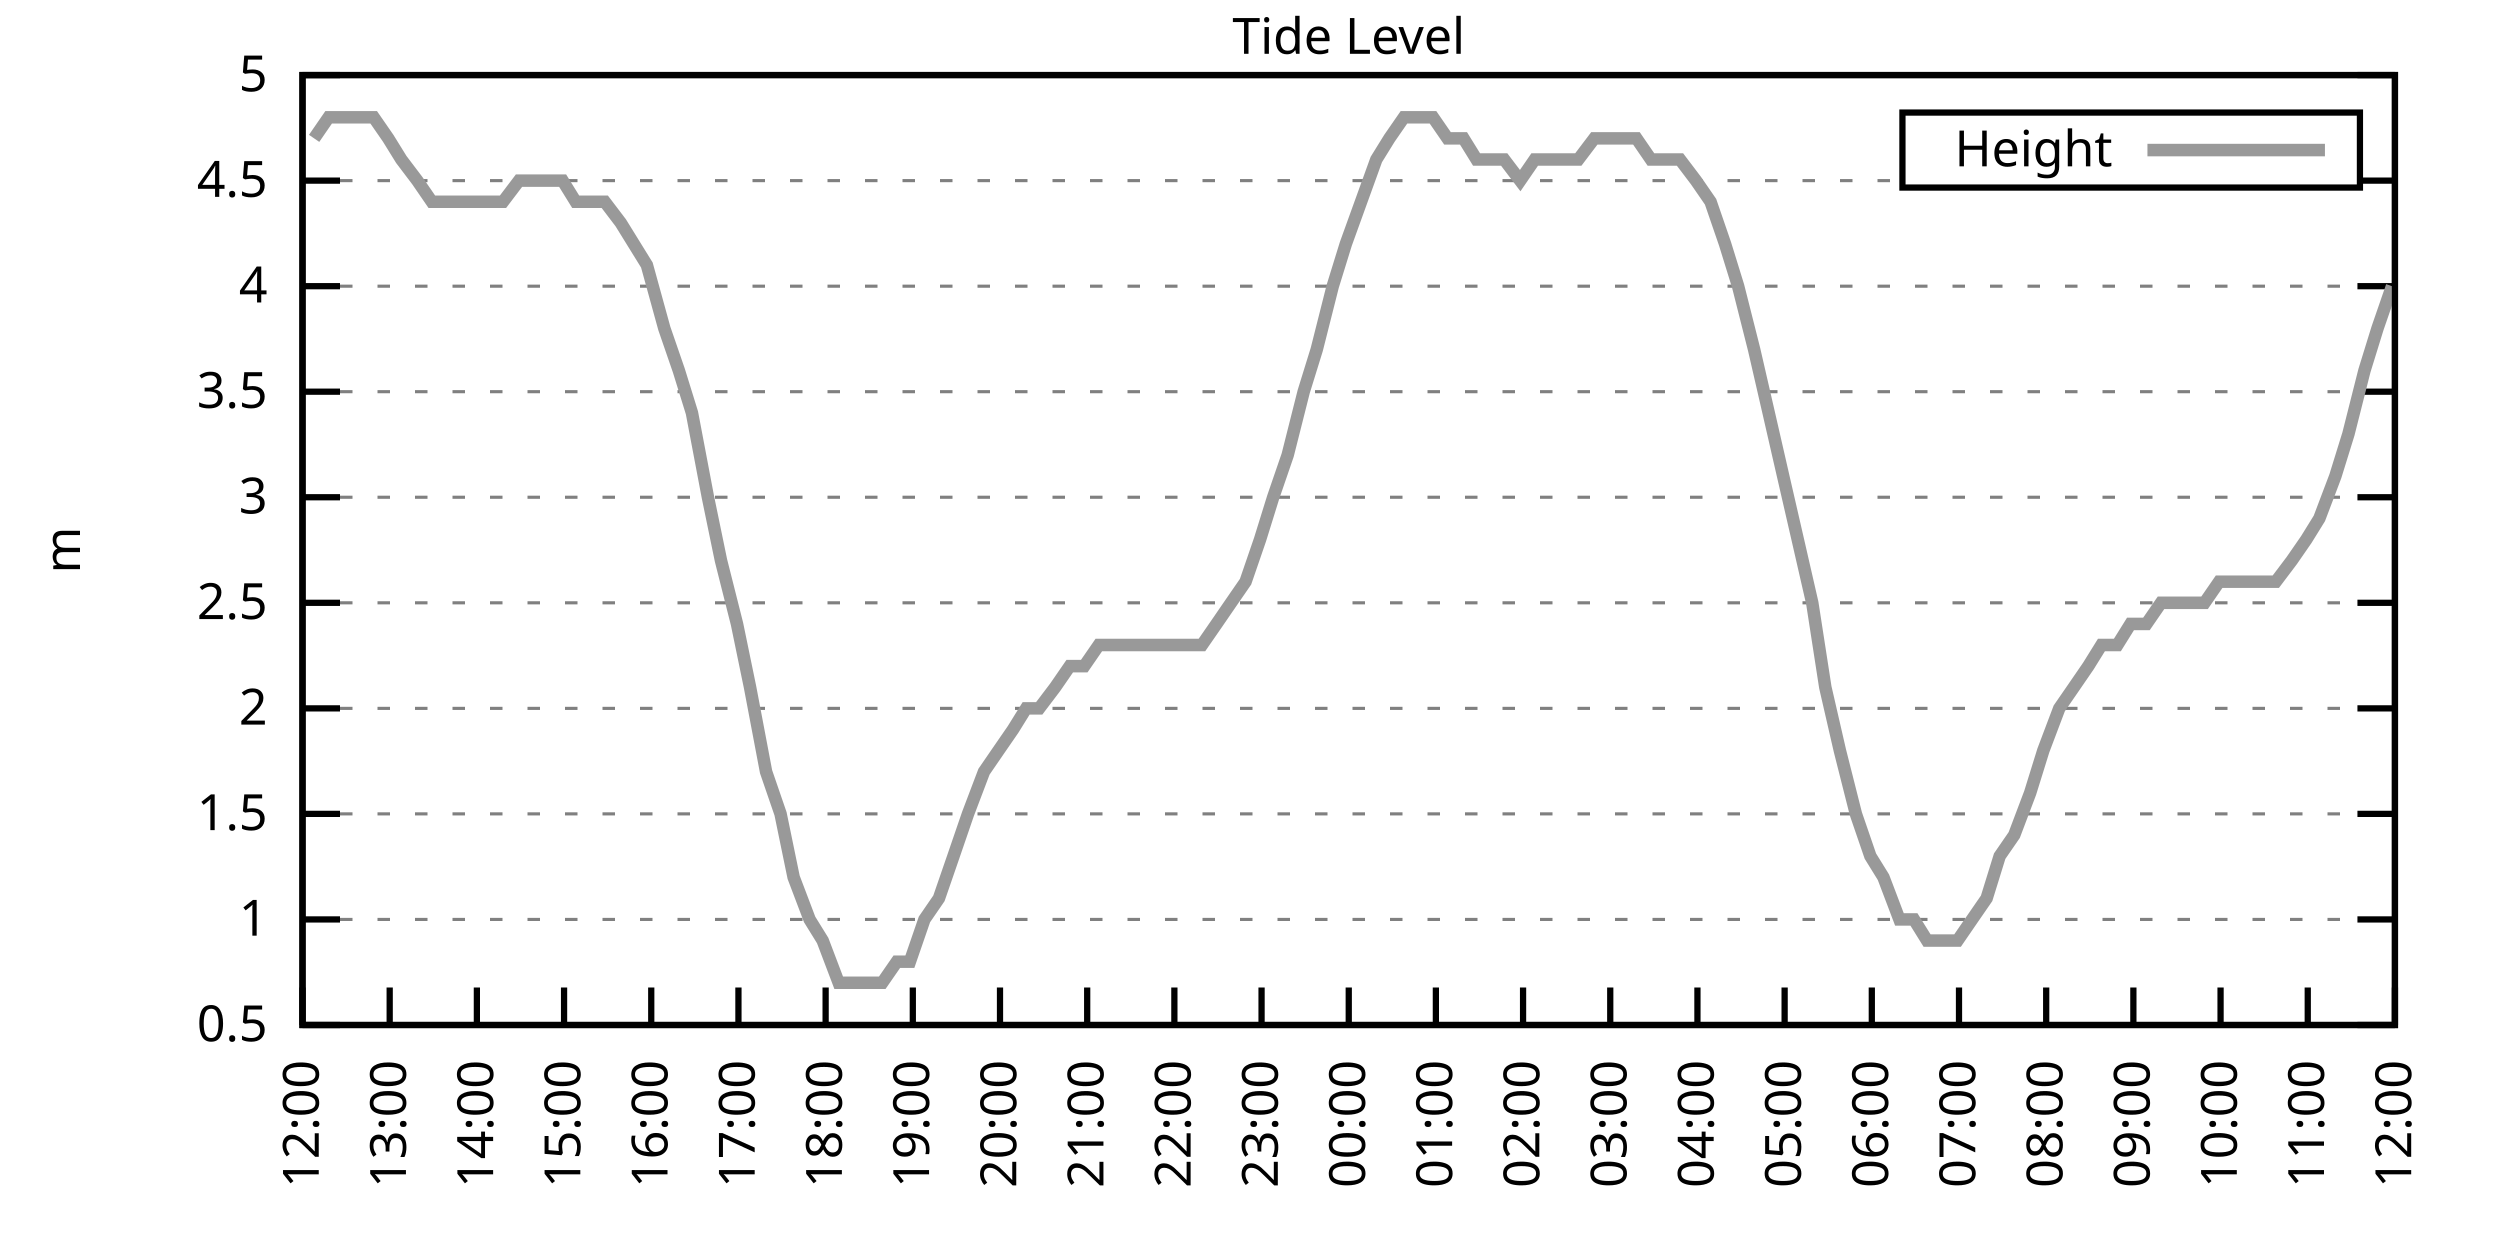
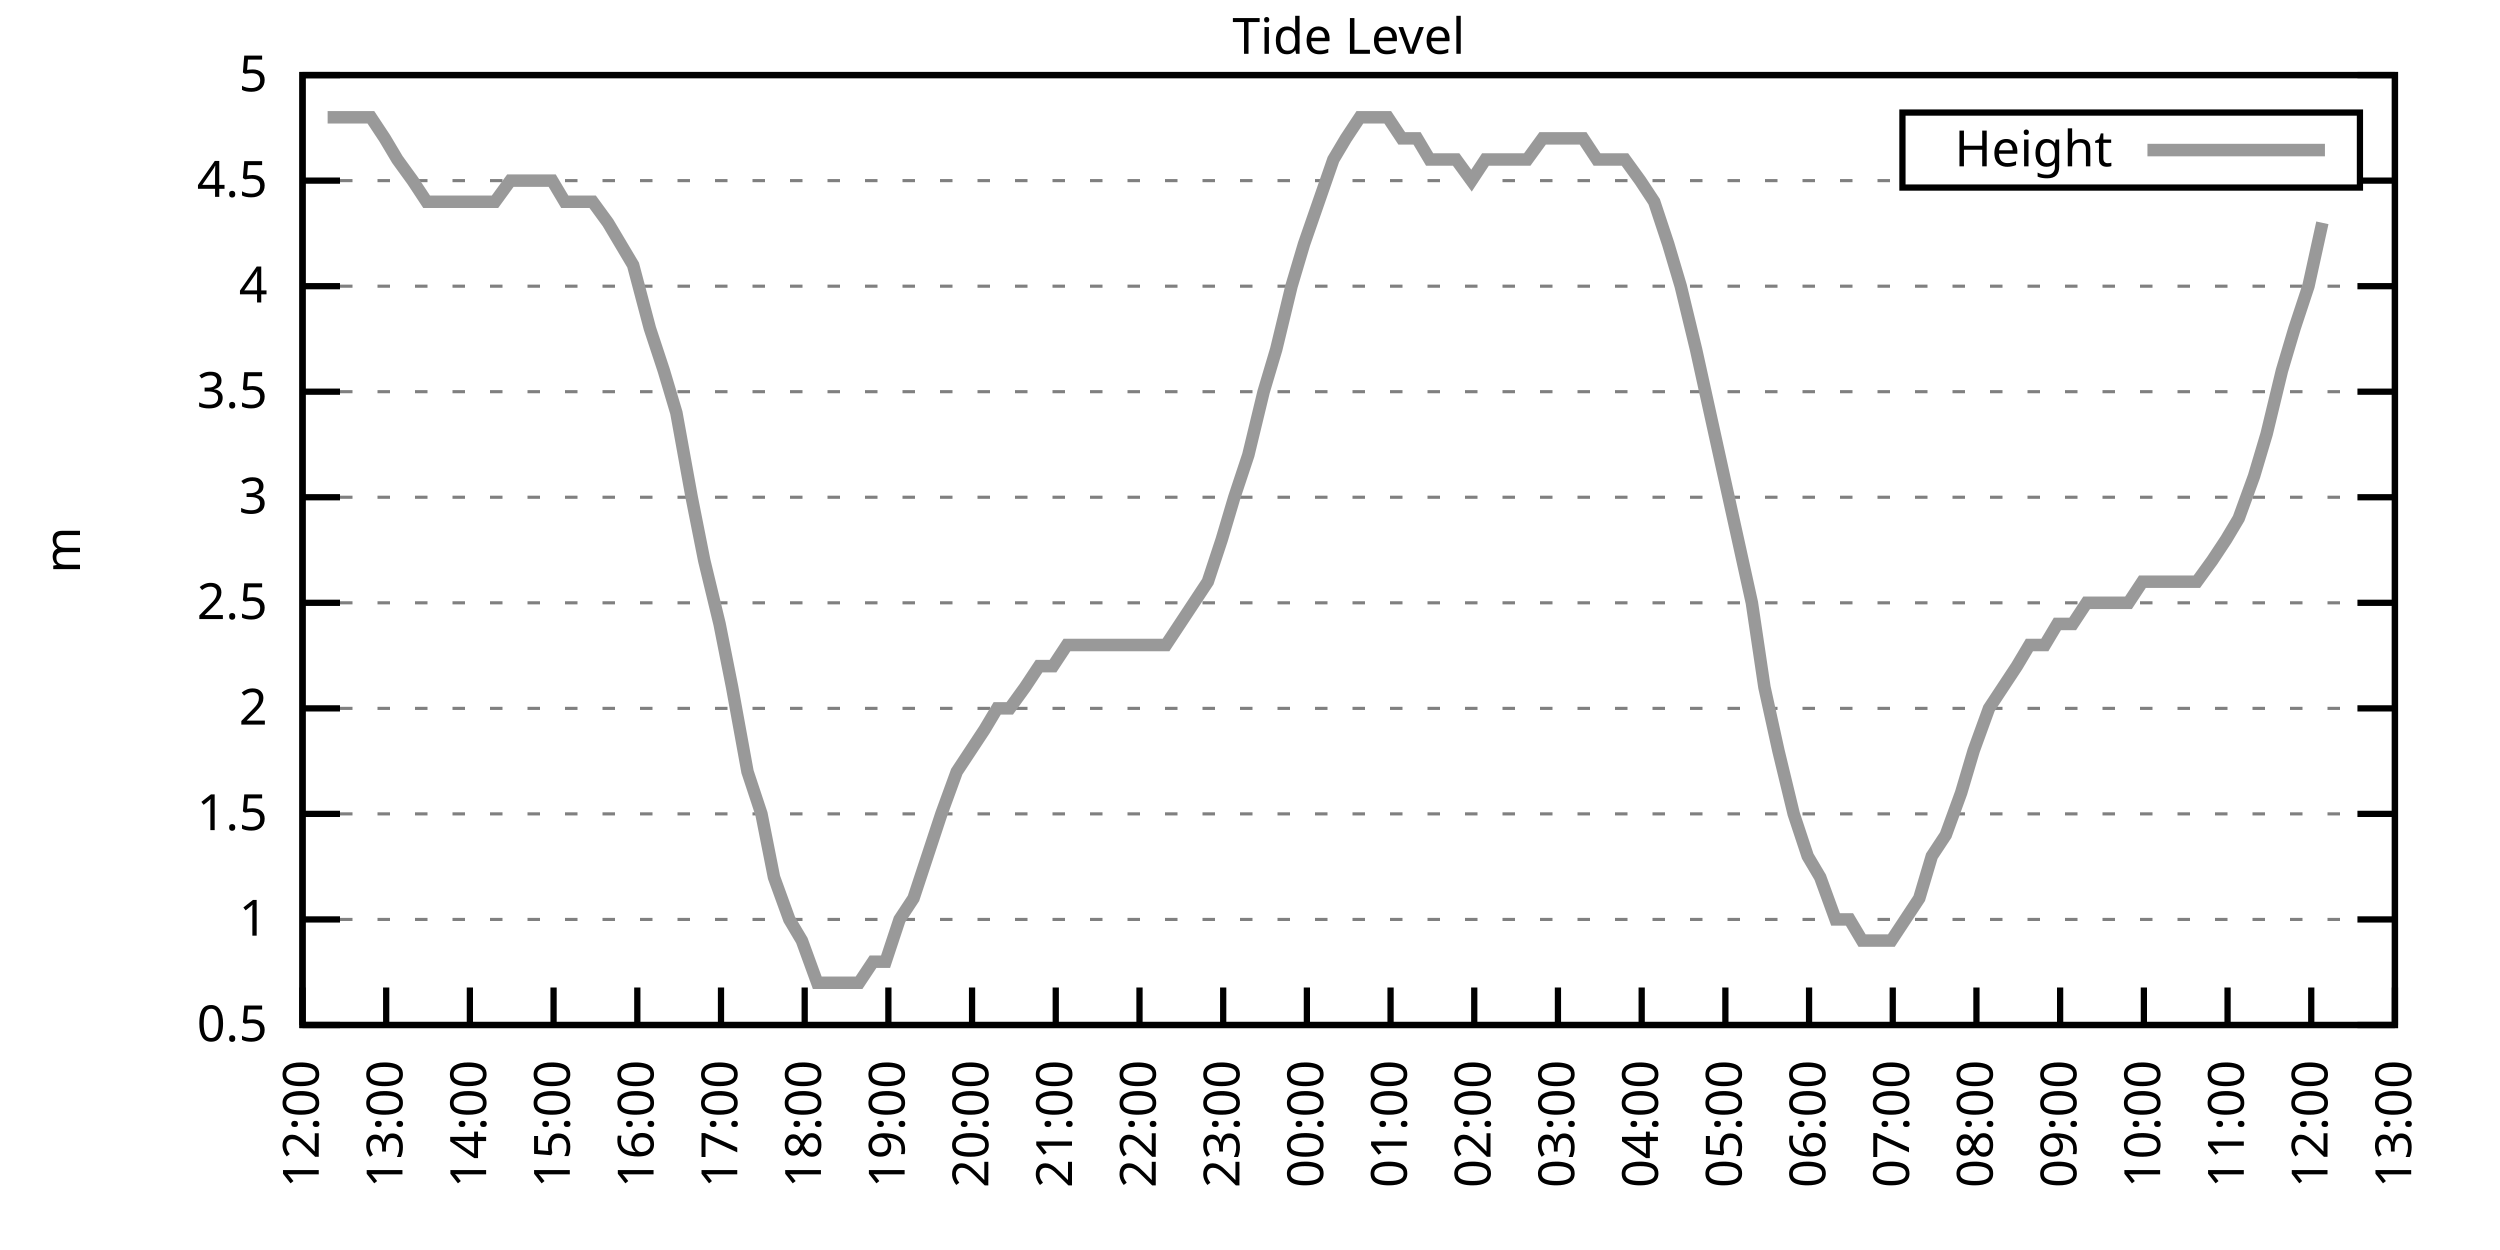
<svg xmlns="http://www.w3.org/2000/svg" xmlns:xlink="http://www.w3.org/1999/xlink" width="400" height="200" viewBox="0 0 400 200">
  <g id="gnuplot_canvas">
    <rect x="0" y="0" width="400" height="200" fill="none" />
    <defs>
      <circle id="gpDot" r="0.5" stroke-width="0.5" stroke="currentColor" />
      <path id="gpPt0" stroke-width="0.333" stroke="currentColor" d="M-1,0 h2 M0,-1 v2" />
      <path id="gpPt1" stroke-width="0.333" stroke="currentColor" d="M-1,-1 L1,1 M1,-1 L-1,1" />
      <path id="gpPt2" stroke-width="0.333" stroke="currentColor" d="M-1,0 L1,0 M0,-1 L0,1 M-1,-1 L1,1 M-1,1 L1,-1" />
      <rect id="gpPt3" stroke-width="0.333" stroke="currentColor" x="-1" y="-1" width="2" height="2" />
      <rect id="gpPt4" stroke-width="0.333" stroke="currentColor" fill="currentColor" x="-1" y="-1" width="2" height="2" />
      <circle id="gpPt5" stroke-width="0.333" stroke="currentColor" cx="0" cy="0" r="1" />
      <use xlink:href="#gpPt5" id="gpPt6" fill="currentColor" stroke="none" />
      <path id="gpPt7" stroke-width="0.333" stroke="currentColor" d="M0,-1.33 L-1.33,0.67 L1.33,0.67 z" />
      <use xlink:href="#gpPt7" id="gpPt8" fill="currentColor" stroke="none" />
      <use xlink:href="#gpPt7" id="gpPt9" stroke="currentColor" transform="rotate(180)" />
      <use xlink:href="#gpPt9" id="gpPt10" fill="currentColor" stroke="none" />
      <use xlink:href="#gpPt3" id="gpPt11" stroke="currentColor" transform="rotate(45)" />
      <use xlink:href="#gpPt11" id="gpPt12" fill="currentColor" stroke="none" />
      <path id="gpPt13" stroke-width="0.333" stroke="currentColor" d="M0,1.330 L1.265,0.411 L0.782,-1.067 L-0.782,-1.076 L-1.265,0.411 z" />
      <use xlink:href="#gpPt13" id="gpPt14" fill="currentColor" stroke="none" />
      <filter id="textbox" filterUnits="objectBoundingBox" x="0" y="0" height="1" width="1">
        <feFlood flood-color="white" flood-opacity="1" result="bgnd" />
        <feComposite in="SourceGraphic" in2="bgnd" operator="atop" />
      </filter>
      <filter id="greybox" filterUnits="objectBoundingBox" x="0" y="0" height="1" width="1">
        <feFlood flood-color="lightgrey" flood-opacity="1" result="grey" />
        <feComposite in="SourceGraphic" in2="grey" operator="atop" />
      </filter>
    </defs>
    <g fill="none" color="white" stroke="currentColor" stroke-width="1.00" stroke-linecap="butt" stroke-linejoin="miter">
</g>
    <g fill="none" color="black" stroke="currentColor" stroke-width="1.00" stroke-linecap="butt" stroke-linejoin="miter">
      <g stroke="none" shape-rendering="crispEdges">
        <polygon fill="rgb(255, 255, 255)" points="48.40,164.00 383.18,164.00 383.18,12.02 48.40,12.02 " />
      </g>
    </g>
    <g fill="none" color="black" stroke="currentColor" stroke-width="1.00" stroke-linecap="butt" stroke-linejoin="miter">
</g>
    <g fill="none" color="black" stroke="black" stroke-width="0.50" stroke-linecap="butt" stroke-linejoin="miter">
</g>
    <g fill="none" color="gray" stroke="currentColor" stroke-width="0.50" stroke-linecap="butt" stroke-linejoin="miter">
      <path stroke="gray" stroke-dasharray="2,4" class="gridline" d="M48.40,164.00 L383.19,164.00  " />
    </g>
    <g fill="none" color="gray" stroke="gray" stroke-width="1.00" stroke-linecap="butt" stroke-linejoin="miter">
</g>
    <g fill="none" color="black" stroke="currentColor" stroke-width="1.00" stroke-linecap="butt" stroke-linejoin="miter">
      <path stroke="black" d="M48.40,164.00 L54.40,164.00 M383.19,164.00 L377.19,164.00  " />
      <g transform="translate(42.80,166.60)" stroke="none" fill="black" font-family="Sans" font-size="8.00" text-anchor="end">
        <text>
          <tspan font-family="Sans"> 0.5</tspan>
        </text>
      </g>
    </g>
    <g fill="none" color="black" stroke="currentColor" stroke-width="1.00" stroke-linecap="butt" stroke-linejoin="miter">
</g>
    <g fill="none" color="black" stroke="black" stroke-width="0.50" stroke-linecap="butt" stroke-linejoin="miter">
</g>
    <g fill="none" color="gray" stroke="currentColor" stroke-width="0.50" stroke-linecap="butt" stroke-linejoin="miter">
      <path stroke="gray" stroke-dasharray="2,4" class="gridline" d="M48.40,147.11 L383.19,147.11  " />
    </g>
    <g fill="none" color="gray" stroke="gray" stroke-width="1.00" stroke-linecap="butt" stroke-linejoin="miter">
</g>
    <g fill="none" color="black" stroke="currentColor" stroke-width="1.00" stroke-linecap="butt" stroke-linejoin="miter">
      <path stroke="black" d="M48.40,147.11 L54.40,147.11 M383.19,147.11 L377.19,147.11  " />
      <g transform="translate(42.80,149.71)" stroke="none" fill="black" font-family="Sans" font-size="8.00" text-anchor="end">
        <text>
          <tspan font-family="Sans"> 1</tspan>
        </text>
      </g>
    </g>
    <g fill="none" color="black" stroke="currentColor" stroke-width="1.00" stroke-linecap="butt" stroke-linejoin="miter">
</g>
    <g fill="none" color="black" stroke="black" stroke-width="0.50" stroke-linecap="butt" stroke-linejoin="miter">
</g>
    <g fill="none" color="gray" stroke="currentColor" stroke-width="0.50" stroke-linecap="butt" stroke-linejoin="miter">
      <path stroke="gray" stroke-dasharray="2,4" class="gridline" d="M48.40,130.22 L383.19,130.22  " />
    </g>
    <g fill="none" color="gray" stroke="gray" stroke-width="1.00" stroke-linecap="butt" stroke-linejoin="miter">
</g>
    <g fill="none" color="black" stroke="currentColor" stroke-width="1.00" stroke-linecap="butt" stroke-linejoin="miter">
      <path stroke="black" d="M48.40,130.22 L54.40,130.22 M383.19,130.22 L377.19,130.22  " />
      <g transform="translate(42.80,132.82)" stroke="none" fill="black" font-family="Sans" font-size="8.00" text-anchor="end">
        <text>
          <tspan font-family="Sans"> 1.5</tspan>
        </text>
      </g>
    </g>
    <g fill="none" color="black" stroke="currentColor" stroke-width="1.00" stroke-linecap="butt" stroke-linejoin="miter">
</g>
    <g fill="none" color="black" stroke="black" stroke-width="0.50" stroke-linecap="butt" stroke-linejoin="miter">
</g>
    <g fill="none" color="gray" stroke="currentColor" stroke-width="0.50" stroke-linecap="butt" stroke-linejoin="miter">
      <path stroke="gray" stroke-dasharray="2,4" class="gridline" d="M48.40,113.34 L383.19,113.34  " />
    </g>
    <g fill="none" color="gray" stroke="gray" stroke-width="1.00" stroke-linecap="butt" stroke-linejoin="miter">
</g>
    <g fill="none" color="black" stroke="currentColor" stroke-width="1.00" stroke-linecap="butt" stroke-linejoin="miter">
      <path stroke="black" d="M48.40,113.34 L54.40,113.34 M383.19,113.34 L377.19,113.34  " />
      <g transform="translate(42.80,115.94)" stroke="none" fill="black" font-family="Sans" font-size="8.00" text-anchor="end">
        <text>
          <tspan font-family="Sans"> 2</tspan>
        </text>
      </g>
    </g>
    <g fill="none" color="black" stroke="currentColor" stroke-width="1.00" stroke-linecap="butt" stroke-linejoin="miter">
</g>
    <g fill="none" color="black" stroke="black" stroke-width="0.50" stroke-linecap="butt" stroke-linejoin="miter">
</g>
    <g fill="none" color="gray" stroke="currentColor" stroke-width="0.50" stroke-linecap="butt" stroke-linejoin="miter">
      <path stroke="gray" stroke-dasharray="2,4" class="gridline" d="M48.40,96.45 L383.19,96.45  " />
    </g>
    <g fill="none" color="gray" stroke="gray" stroke-width="1.00" stroke-linecap="butt" stroke-linejoin="miter">
</g>
    <g fill="none" color="black" stroke="currentColor" stroke-width="1.00" stroke-linecap="butt" stroke-linejoin="miter">
      <path stroke="black" d="M48.40,96.45 L54.40,96.45 M383.19,96.45 L377.19,96.45  " />
      <g transform="translate(42.80,99.05)" stroke="none" fill="black" font-family="Sans" font-size="8.00" text-anchor="end">
        <text>
          <tspan font-family="Sans"> 2.5</tspan>
        </text>
      </g>
    </g>
    <g fill="none" color="black" stroke="currentColor" stroke-width="1.00" stroke-linecap="butt" stroke-linejoin="miter">
</g>
    <g fill="none" color="black" stroke="black" stroke-width="0.50" stroke-linecap="butt" stroke-linejoin="miter">
</g>
    <g fill="none" color="gray" stroke="currentColor" stroke-width="0.50" stroke-linecap="butt" stroke-linejoin="miter">
      <path stroke="gray" stroke-dasharray="2,4" class="gridline" d="M48.40,79.56 L383.19,79.56  " />
    </g>
    <g fill="none" color="gray" stroke="gray" stroke-width="1.00" stroke-linecap="butt" stroke-linejoin="miter">
</g>
    <g fill="none" color="black" stroke="currentColor" stroke-width="1.00" stroke-linecap="butt" stroke-linejoin="miter">
      <path stroke="black" d="M48.40,79.56 L54.40,79.56 M383.19,79.56 L377.19,79.56  " />
      <g transform="translate(42.80,82.16)" stroke="none" fill="black" font-family="Sans" font-size="8.00" text-anchor="end">
        <text>
          <tspan font-family="Sans"> 3</tspan>
        </text>
      </g>
    </g>
    <g fill="none" color="black" stroke="currentColor" stroke-width="1.00" stroke-linecap="butt" stroke-linejoin="miter">
</g>
    <g fill="none" color="black" stroke="black" stroke-width="0.50" stroke-linecap="butt" stroke-linejoin="miter">
</g>
    <g fill="none" color="gray" stroke="currentColor" stroke-width="0.50" stroke-linecap="butt" stroke-linejoin="miter">
      <path stroke="gray" stroke-dasharray="2,4" class="gridline" d="M48.40,62.67 L383.19,62.67  " />
    </g>
    <g fill="none" color="gray" stroke="gray" stroke-width="1.00" stroke-linecap="butt" stroke-linejoin="miter">
</g>
    <g fill="none" color="black" stroke="currentColor" stroke-width="1.00" stroke-linecap="butt" stroke-linejoin="miter">
      <path stroke="black" d="M48.40,62.67 L54.40,62.67 M383.19,62.67 L377.19,62.67  " />
      <g transform="translate(42.80,65.27)" stroke="none" fill="black" font-family="Sans" font-size="8.00" text-anchor="end">
        <text>
          <tspan font-family="Sans"> 3.5</tspan>
        </text>
      </g>
    </g>
    <g fill="none" color="black" stroke="currentColor" stroke-width="1.00" stroke-linecap="butt" stroke-linejoin="miter">
</g>
    <g fill="none" color="black" stroke="black" stroke-width="0.50" stroke-linecap="butt" stroke-linejoin="miter">
</g>
    <g fill="none" color="gray" stroke="currentColor" stroke-width="0.50" stroke-linecap="butt" stroke-linejoin="miter">
      <path stroke="gray" stroke-dasharray="2,4" class="gridline" d="M48.40,45.79 L383.19,45.79  " />
    </g>
    <g fill="none" color="gray" stroke="gray" stroke-width="1.00" stroke-linecap="butt" stroke-linejoin="miter">
</g>
    <g fill="none" color="black" stroke="currentColor" stroke-width="1.00" stroke-linecap="butt" stroke-linejoin="miter">
      <path stroke="black" d="M48.40,45.79 L54.40,45.79 M383.19,45.79 L377.19,45.79  " />
      <g transform="translate(42.80,48.39)" stroke="none" fill="black" font-family="Sans" font-size="8.00" text-anchor="end">
        <text>
          <tspan font-family="Sans"> 4</tspan>
        </text>
      </g>
    </g>
    <g fill="none" color="black" stroke="currentColor" stroke-width="1.00" stroke-linecap="butt" stroke-linejoin="miter">
</g>
    <g fill="none" color="black" stroke="black" stroke-width="0.50" stroke-linecap="butt" stroke-linejoin="miter">
</g>
    <g fill="none" color="gray" stroke="currentColor" stroke-width="0.50" stroke-linecap="butt" stroke-linejoin="miter">
      <path stroke="gray" stroke-dasharray="2,4" class="gridline" d="M48.40,28.90 L304.39,28.90 M377.59,28.90 L383.19,28.90  " />
    </g>
    <g fill="none" color="gray" stroke="gray" stroke-width="1.00" stroke-linecap="butt" stroke-linejoin="miter">
</g>
    <g fill="none" color="black" stroke="currentColor" stroke-width="1.00" stroke-linecap="butt" stroke-linejoin="miter">
      <path stroke="black" d="M48.40,28.90 L54.40,28.90 M383.19,28.90 L377.19,28.90  " />
      <g transform="translate(42.80,31.50)" stroke="none" fill="black" font-family="Sans" font-size="8.00" text-anchor="end">
        <text>
          <tspan font-family="Sans"> 4.5</tspan>
        </text>
      </g>
    </g>
    <g fill="none" color="black" stroke="currentColor" stroke-width="1.00" stroke-linecap="butt" stroke-linejoin="miter">
</g>
    <g fill="none" color="black" stroke="black" stroke-width="0.50" stroke-linecap="butt" stroke-linejoin="miter">
</g>
    <g fill="none" color="gray" stroke="currentColor" stroke-width="0.50" stroke-linecap="butt" stroke-linejoin="miter">
      <path stroke="gray" stroke-dasharray="2,4" class="gridline" d="M48.40,12.01 L383.19,12.01  " />
    </g>
    <g fill="none" color="gray" stroke="gray" stroke-width="1.00" stroke-linecap="butt" stroke-linejoin="miter">
</g>
    <g fill="none" color="black" stroke="currentColor" stroke-width="1.00" stroke-linecap="butt" stroke-linejoin="miter">
      <path stroke="black" d="M48.40,12.01 L54.40,12.01 M383.19,12.01 L377.19,12.01  " />
      <g transform="translate(42.80,14.61)" stroke="none" fill="black" font-family="Sans" font-size="8.00" text-anchor="end">
        <text>
          <tspan font-family="Sans"> 5</tspan>
        </text>
      </g>
    </g>
    <g fill="none" color="black" stroke="currentColor" stroke-width="1.00" stroke-linecap="butt" stroke-linejoin="miter">
      <path stroke="black" d="M48.40,164.00 L48.40,158.00  " />
      <g transform="translate(51.00,169.60) rotate(270.00)" stroke="none" fill="black" font-family="Sans" font-size="8.00" text-anchor="end">
        <text>
          <tspan font-family="Sans">12:00</tspan>
        </text>
      </g>
    </g>
    <g fill="none" color="black" stroke="currentColor" stroke-width="1.00" stroke-linecap="butt" stroke-linejoin="miter">
-       <path stroke="black" d="M62.35,164.00 L62.35,158.00  " />
-       <g transform="translate(64.95,169.60) rotate(270.00)" stroke="none" fill="black" font-family="Sans" font-size="8.00" text-anchor="end">
+       <path stroke="black" d="M61.79,164.00 L61.79,158.00  " />
+       <g transform="translate(64.39,169.60) rotate(270.00)" stroke="none" fill="black" font-family="Sans" font-size="8.00" text-anchor="end">
        <text>
          <tspan font-family="Sans">13:00</tspan>
        </text>
      </g>
    </g>
    <g fill="none" color="black" stroke="currentColor" stroke-width="1.00" stroke-linecap="butt" stroke-linejoin="miter">
-       <path stroke="black" d="M76.30,164.00 L76.30,158.00  " />
-       <g transform="translate(78.90,169.60) rotate(270.00)" stroke="none" fill="black" font-family="Sans" font-size="8.00" text-anchor="end">
+       <path stroke="black" d="M75.18,164.00 L75.18,158.00  " />
+       <g transform="translate(77.78,169.60) rotate(270.00)" stroke="none" fill="black" font-family="Sans" font-size="8.00" text-anchor="end">
        <text>
          <tspan font-family="Sans">14:00</tspan>
        </text>
      </g>
    </g>
    <g fill="none" color="black" stroke="currentColor" stroke-width="1.00" stroke-linecap="butt" stroke-linejoin="miter">
-       <path stroke="black" d="M90.25,164.00 L90.25,158.00  " />
-       <g transform="translate(92.85,169.60) rotate(270.00)" stroke="none" fill="black" font-family="Sans" font-size="8.00" text-anchor="end">
+       <path stroke="black" d="M88.57,164.00 L88.57,158.00  " />
+       <g transform="translate(91.17,169.60) rotate(270.00)" stroke="none" fill="black" font-family="Sans" font-size="8.00" text-anchor="end">
        <text>
          <tspan font-family="Sans">15:00</tspan>
        </text>
      </g>
    </g>
    <g fill="none" color="black" stroke="currentColor" stroke-width="1.00" stroke-linecap="butt" stroke-linejoin="miter">
-       <path stroke="black" d="M104.20,164.00 L104.20,158.00  " />
-       <g transform="translate(106.80,169.60) rotate(270.00)" stroke="none" fill="black" font-family="Sans" font-size="8.00" text-anchor="end">
+       <path stroke="black" d="M101.97,164.00 L101.97,158.00  " />
+       <g transform="translate(104.57,169.60) rotate(270.00)" stroke="none" fill="black" font-family="Sans" font-size="8.00" text-anchor="end">
        <text>
          <tspan font-family="Sans">16:00</tspan>
        </text>
      </g>
    </g>
    <g fill="none" color="black" stroke="currentColor" stroke-width="1.00" stroke-linecap="butt" stroke-linejoin="miter">
-       <path stroke="black" d="M118.15,164.00 L118.15,158.00  " />
-       <g transform="translate(120.75,169.60) rotate(270.00)" stroke="none" fill="black" font-family="Sans" font-size="8.00" text-anchor="end">
+       <path stroke="black" d="M115.36,164.00 L115.36,158.00  " />
+       <g transform="translate(117.96,169.60) rotate(270.00)" stroke="none" fill="black" font-family="Sans" font-size="8.00" text-anchor="end">
        <text>
          <tspan font-family="Sans">17:00</tspan>
        </text>
      </g>
    </g>
    <g fill="none" color="black" stroke="currentColor" stroke-width="1.00" stroke-linecap="butt" stroke-linejoin="miter">
-       <path stroke="black" d="M132.10,164.00 L132.10,158.00  " />
-       <g transform="translate(134.70,169.60) rotate(270.00)" stroke="none" fill="black" font-family="Sans" font-size="8.00" text-anchor="end">
+       <path stroke="black" d="M128.75,164.00 L128.75,158.00  " />
+       <g transform="translate(131.35,169.60) rotate(270.00)" stroke="none" fill="black" font-family="Sans" font-size="8.00" text-anchor="end">
        <text>
          <tspan font-family="Sans">18:00</tspan>
        </text>
      </g>
    </g>
    <g fill="none" color="black" stroke="currentColor" stroke-width="1.00" stroke-linecap="butt" stroke-linejoin="miter">
-       <path stroke="black" d="M146.05,164.00 L146.05,158.00  " />
-       <g transform="translate(148.65,169.60) rotate(270.00)" stroke="none" fill="black" font-family="Sans" font-size="8.00" text-anchor="end">
+       <path stroke="black" d="M142.14,164.00 L142.14,158.00  " />
+       <g transform="translate(144.74,169.60) rotate(270.00)" stroke="none" fill="black" font-family="Sans" font-size="8.00" text-anchor="end">
        <text>
          <tspan font-family="Sans">19:00</tspan>
        </text>
      </g>
    </g>
    <g fill="none" color="black" stroke="currentColor" stroke-width="1.00" stroke-linecap="butt" stroke-linejoin="miter">
-       <path stroke="black" d="M160.00,164.00 L160.00,158.00  " />
-       <g transform="translate(162.60,169.60) rotate(270.00)" stroke="none" fill="black" font-family="Sans" font-size="8.00" text-anchor="end">
+       <path stroke="black" d="M155.53,164.00 L155.53,158.00  " />
+       <g transform="translate(158.13,169.60) rotate(270.00)" stroke="none" fill="black" font-family="Sans" font-size="8.00" text-anchor="end">
        <text>
          <tspan font-family="Sans">20:00</tspan>
        </text>
      </g>
    </g>
    <g fill="none" color="black" stroke="currentColor" stroke-width="1.00" stroke-linecap="butt" stroke-linejoin="miter">
-       <path stroke="black" d="M173.95,164.00 L173.95,158.00  " />
-       <g transform="translate(176.55,169.60) rotate(270.00)" stroke="none" fill="black" font-family="Sans" font-size="8.00" text-anchor="end">
+       <path stroke="black" d="M168.92,164.00 L168.92,158.00  " />
+       <g transform="translate(171.52,169.60) rotate(270.00)" stroke="none" fill="black" font-family="Sans" font-size="8.00" text-anchor="end">
        <text>
          <tspan font-family="Sans">21:00</tspan>
        </text>
      </g>
    </g>
    <g fill="none" color="black" stroke="currentColor" stroke-width="1.00" stroke-linecap="butt" stroke-linejoin="miter">
-       <path stroke="black" d="M187.90,164.00 L187.90,158.00  " />
-       <g transform="translate(190.50,169.60) rotate(270.00)" stroke="none" fill="black" font-family="Sans" font-size="8.00" text-anchor="end">
+       <path stroke="black" d="M182.32,164.00 L182.32,158.00  " />
+       <g transform="translate(184.92,169.60) rotate(270.00)" stroke="none" fill="black" font-family="Sans" font-size="8.00" text-anchor="end">
        <text>
          <tspan font-family="Sans">22:00</tspan>
        </text>
      </g>
    </g>
    <g fill="none" color="black" stroke="currentColor" stroke-width="1.00" stroke-linecap="butt" stroke-linejoin="miter">
-       <path stroke="black" d="M201.85,164.00 L201.85,158.00  " />
-       <g transform="translate(204.45,169.60) rotate(270.00)" stroke="none" fill="black" font-family="Sans" font-size="8.00" text-anchor="end">
+       <path stroke="black" d="M195.71,164.00 L195.71,158.00  " />
+       <g transform="translate(198.31,169.60) rotate(270.00)" stroke="none" fill="black" font-family="Sans" font-size="8.00" text-anchor="end">
        <text>
          <tspan font-family="Sans">23:00</tspan>
        </text>
      </g>
    </g>
    <g fill="none" color="black" stroke="currentColor" stroke-width="1.00" stroke-linecap="butt" stroke-linejoin="miter">
-       <path stroke="black" d="M215.80,164.00 L215.80,158.00  " />
-       <g transform="translate(218.40,169.60) rotate(270.00)" stroke="none" fill="black" font-family="Sans" font-size="8.00" text-anchor="end">
+       <path stroke="black" d="M209.10,164.00 L209.10,158.00  " />
+       <g transform="translate(211.70,169.60) rotate(270.00)" stroke="none" fill="black" font-family="Sans" font-size="8.00" text-anchor="end">
        <text>
          <tspan font-family="Sans">00:00</tspan>
        </text>
      </g>
    </g>
    <g fill="none" color="black" stroke="currentColor" stroke-width="1.00" stroke-linecap="butt" stroke-linejoin="miter">
-       <path stroke="black" d="M229.74,164.00 L229.74,158.00  " />
-       <g transform="translate(232.34,169.60) rotate(270.00)" stroke="none" fill="black" font-family="Sans" font-size="8.00" text-anchor="end">
+       <path stroke="black" d="M222.49,164.00 L222.49,158.00  " />
+       <g transform="translate(225.09,169.60) rotate(270.00)" stroke="none" fill="black" font-family="Sans" font-size="8.00" text-anchor="end">
        <text>
          <tspan font-family="Sans">01:00</tspan>
        </text>
      </g>
    </g>
    <g fill="none" color="black" stroke="currentColor" stroke-width="1.00" stroke-linecap="butt" stroke-linejoin="miter">
-       <path stroke="black" d="M243.69,164.00 L243.69,158.00  " />
-       <g transform="translate(246.29,169.60) rotate(270.00)" stroke="none" fill="black" font-family="Sans" font-size="8.00" text-anchor="end">
+       <path stroke="black" d="M235.88,164.00 L235.88,158.00  " />
+       <g transform="translate(238.48,169.60) rotate(270.00)" stroke="none" fill="black" font-family="Sans" font-size="8.00" text-anchor="end">
        <text>
          <tspan font-family="Sans">02:00</tspan>
        </text>
      </g>
    </g>
    <g fill="none" color="black" stroke="currentColor" stroke-width="1.00" stroke-linecap="butt" stroke-linejoin="miter">
-       <path stroke="black" d="M257.64,164.00 L257.64,158.00  " />
-       <g transform="translate(260.24,169.60) rotate(270.00)" stroke="none" fill="black" font-family="Sans" font-size="8.00" text-anchor="end">
+       <path stroke="black" d="M249.27,164.00 L249.27,158.00  " />
+       <g transform="translate(251.87,169.60) rotate(270.00)" stroke="none" fill="black" font-family="Sans" font-size="8.00" text-anchor="end">
        <text>
          <tspan font-family="Sans">03:00</tspan>
        </text>
      </g>
    </g>
    <g fill="none" color="black" stroke="currentColor" stroke-width="1.00" stroke-linecap="butt" stroke-linejoin="miter">
-       <path stroke="black" d="M271.59,164.00 L271.59,158.00  " />
-       <g transform="translate(274.19,169.60) rotate(270.00)" stroke="none" fill="black" font-family="Sans" font-size="8.00" text-anchor="end">
+       <path stroke="black" d="M262.67,164.00 L262.67,158.00  " />
+       <g transform="translate(265.27,169.60) rotate(270.00)" stroke="none" fill="black" font-family="Sans" font-size="8.00" text-anchor="end">
        <text>
          <tspan font-family="Sans">04:00</tspan>
        </text>
      </g>
    </g>
    <g fill="none" color="black" stroke="currentColor" stroke-width="1.00" stroke-linecap="butt" stroke-linejoin="miter">
-       <path stroke="black" d="M285.54,164.00 L285.54,158.00  " />
-       <g transform="translate(288.14,169.60) rotate(270.00)" stroke="none" fill="black" font-family="Sans" font-size="8.00" text-anchor="end">
+       <path stroke="black" d="M276.06,164.00 L276.06,158.00  " />
+       <g transform="translate(278.66,169.60) rotate(270.00)" stroke="none" fill="black" font-family="Sans" font-size="8.00" text-anchor="end">
        <text>
          <tspan font-family="Sans">05:00</tspan>
        </text>
      </g>
    </g>
    <g fill="none" color="black" stroke="currentColor" stroke-width="1.00" stroke-linecap="butt" stroke-linejoin="miter">
-       <path stroke="black" d="M299.49,164.00 L299.49,158.00  " />
-       <g transform="translate(302.09,169.60) rotate(270.00)" stroke="none" fill="black" font-family="Sans" font-size="8.00" text-anchor="end">
+       <path stroke="black" d="M289.45,164.00 L289.45,158.00  " />
+       <g transform="translate(292.05,169.60) rotate(270.00)" stroke="none" fill="black" font-family="Sans" font-size="8.00" text-anchor="end">
        <text>
          <tspan font-family="Sans">06:00</tspan>
        </text>
      </g>
    </g>
    <g fill="none" color="black" stroke="currentColor" stroke-width="1.00" stroke-linecap="butt" stroke-linejoin="miter">
-       <path stroke="black" d="M313.44,164.00 L313.44,158.00  " />
-       <g transform="translate(316.04,169.60) rotate(270.00)" stroke="none" fill="black" font-family="Sans" font-size="8.00" text-anchor="end">
+       <path stroke="black" d="M302.84,164.00 L302.84,158.00  " />
+       <g transform="translate(305.44,169.60) rotate(270.00)" stroke="none" fill="black" font-family="Sans" font-size="8.00" text-anchor="end">
        <text>
          <tspan font-family="Sans">07:00</tspan>
        </text>
      </g>
    </g>
    <g fill="none" color="black" stroke="currentColor" stroke-width="1.00" stroke-linecap="butt" stroke-linejoin="miter">
-       <path stroke="black" d="M327.39,164.00 L327.39,158.00  " />
-       <g transform="translate(329.99,169.60) rotate(270.00)" stroke="none" fill="black" font-family="Sans" font-size="8.00" text-anchor="end">
+       <path stroke="black" d="M316.23,164.00 L316.23,158.00  " />
+       <g transform="translate(318.83,169.60) rotate(270.00)" stroke="none" fill="black" font-family="Sans" font-size="8.00" text-anchor="end">
        <text>
          <tspan font-family="Sans">08:00</tspan>
        </text>
      </g>
    </g>
    <g fill="none" color="black" stroke="currentColor" stroke-width="1.00" stroke-linecap="butt" stroke-linejoin="miter">
-       <path stroke="black" d="M341.34,164.00 L341.34,158.00  " />
-       <g transform="translate(343.94,169.60) rotate(270.00)" stroke="none" fill="black" font-family="Sans" font-size="8.00" text-anchor="end">
+       <path stroke="black" d="M329.62,164.00 L329.62,158.00  " />
+       <g transform="translate(332.22,169.60) rotate(270.00)" stroke="none" fill="black" font-family="Sans" font-size="8.00" text-anchor="end">
        <text>
          <tspan font-family="Sans">09:00</tspan>
        </text>
      </g>
    </g>
    <g fill="none" color="black" stroke="currentColor" stroke-width="1.00" stroke-linecap="butt" stroke-linejoin="miter">
-       <path stroke="black" d="M355.29,164.00 L355.29,158.00  " />
-       <g transform="translate(357.89,169.60) rotate(270.00)" stroke="none" fill="black" font-family="Sans" font-size="8.00" text-anchor="end">
+       <path stroke="black" d="M343.02,164.00 L343.02,158.00  " />
+       <g transform="translate(345.62,169.60) rotate(270.00)" stroke="none" fill="black" font-family="Sans" font-size="8.00" text-anchor="end">
        <text>
          <tspan font-family="Sans">10:00</tspan>
        </text>
      </g>
    </g>
    <g fill="none" color="black" stroke="currentColor" stroke-width="1.00" stroke-linecap="butt" stroke-linejoin="miter">
-       <path stroke="black" d="M369.24,164.00 L369.24,158.00  " />
-       <g transform="translate(371.84,169.60) rotate(270.00)" stroke="none" fill="black" font-family="Sans" font-size="8.00" text-anchor="end">
+       <path stroke="black" d="M356.41,164.00 L356.41,158.00  " />
+       <g transform="translate(359.01,169.60) rotate(270.00)" stroke="none" fill="black" font-family="Sans" font-size="8.00" text-anchor="end">
        <text>
          <tspan font-family="Sans">11:00</tspan>
+         </text>
+       </g>
+     </g>
+     <g fill="none" color="black" stroke="currentColor" stroke-width="1.00" stroke-linecap="butt" stroke-linejoin="miter">
+       <path stroke="black" d="M369.80,164.00 L369.80,158.00  " />
+       <g transform="translate(372.40,169.60) rotate(270.00)" stroke="none" fill="black" font-family="Sans" font-size="8.00" text-anchor="end">
+         <text>
+           <tspan font-family="Sans">12:00</tspan>
        </text>
      </g>
    </g>
    <g fill="none" color="black" stroke="currentColor" stroke-width="1.00" stroke-linecap="butt" stroke-linejoin="miter">
      <path stroke="black" d="M383.19,164.00 L383.19,158.00  " />
      <g transform="translate(385.79,169.60) rotate(270.00)" stroke="none" fill="black" font-family="Sans" font-size="8.00" text-anchor="end">
        <text>
-           <tspan font-family="Sans">12:00</tspan>
+           <tspan font-family="Sans">13:00</tspan>
        </text>
      </g>
    </g>
    <g fill="none" color="black" stroke="currentColor" stroke-width="1.00" stroke-linecap="butt" stroke-linejoin="miter">
</g>
    <g fill="none" color="black" stroke="currentColor" stroke-width="1.00" stroke-linecap="butt" stroke-linejoin="miter">
      <path stroke="black" d="M48.40,12.01 L48.40,164.00 L383.19,164.00 L383.19,12.01 L48.40,12.01 Z  " />
    </g>
    <g fill="none" color="black" stroke="currentColor" stroke-width="1.00" stroke-linecap="butt" stroke-linejoin="miter">
</g>
    <g fill="none" color="black" stroke="currentColor" stroke-width="1.00" stroke-linecap="butt" stroke-linejoin="miter">
      <path stroke="black" d="M304.39,30.01 L304.39,18.01 L377.59,18.01 L377.59,30.01 L304.39,30.01 Z  " />
    </g>
    <g id="Tide_level_plot_1">
      <g fill="none" color="white" stroke="black" stroke-width="2.00" stroke-linecap="butt" stroke-linejoin="miter">
</g>
      <g fill="none" color="black" stroke="currentColor" stroke-width="2.00" stroke-linecap="butt" stroke-linejoin="miter">
        <g transform="translate(337.99,26.61)" stroke="none" fill="black" font-family="Sans" font-size="8.00" text-anchor="end">
          <text>
            <tspan font-family="Sans">Height</tspan>
          </text>
        </g>
      </g>
      <g fill="none" color="black" stroke="currentColor" stroke-width="2.00" stroke-linecap="butt" stroke-linejoin="miter">
-         <path stroke="rgb(153, 153, 153)" d="M343.59,24.01 L371.99,24.01 M50.26,22.14 L52.58,18.77 L55.14,18.77 L57.47,18.77 L59.79,18.77 L62.12,22.14   L64.21,25.52 L66.77,28.90 L69.09,32.28 L71.18,32.28 L73.74,32.28 L75.83,32.28 L78.39,32.28 L80.48,32.28   L83.04,28.90 L85.13,28.90 L87.46,28.90 L90.02,28.90 L92.11,32.28 L94.43,32.28 L96.76,32.28 L99.32,35.65   L101.41,39.03 L103.50,42.41 L106.29,52.54 L108.62,59.30 L110.71,66.05 L113.27,79.56 L115.36,89.69 L117.92,99.83   L120.01,109.96 L122.57,123.47 L124.89,130.22 L126.98,140.36 L129.54,147.11 L131.63,150.49 L134.19,157.24 L136.28,157.24   L138.61,157.24 L141.16,157.24 L143.49,153.87 L145.58,153.87 L147.91,147.11 L150.23,143.73 L152.56,136.98 L154.88,130.22   L157.44,123.47 L159.76,120.09 L162.09,116.71 L164.18,113.34 L166.27,113.34 L168.83,109.96 L171.16,106.58 L173.48,106.58   L175.81,103.20 L177.90,103.20 L180.46,103.20 L183.01,103.20 L185.11,103.20 L187.66,103.20 L189.76,103.20 L192.31,103.20   L194.64,99.83 L196.96,96.45 L199.29,93.07 L201.61,86.32 L203.71,79.56 L206.03,72.81 L208.59,62.67 L210.68,55.92   L213.24,45.79 L215.33,39.03 L220.21,25.52 L222.30,22.14 L224.63,18.77 L226.95,18.77 L229.28,18.77 L231.60,22.14   L234.16,22.14 L236.25,25.52 L238.81,25.52 L240.67,25.52 L243.23,28.90 L245.55,25.52 L248.11,25.52 L250.44,25.52   L252.53,25.52 L255.09,22.14 L257.18,22.14 L259.74,22.14 L261.83,22.14 L264.15,25.52 L266.71,25.52 L268.80,25.52   L271.36,28.90 L273.69,32.28 L276.01,39.03 L278.10,45.79 L280.66,55.92 L282.99,66.05 L285.31,76.18 L287.64,86.32   L289.96,96.45 L292.05,109.96 L294.38,120.09 L296.94,130.22 L299.26,136.98 L301.35,140.36 L303.91,147.11 L306.23,147.11   L308.33,150.49 L310.88,150.49 L313.21,150.49 L315.53,147.11 L317.86,143.73 L319.95,136.98 L322.28,133.60 L324.83,126.85   L326.93,120.09 L329.48,113.34 L331.81,109.96 L334.13,106.58 L336.23,103.20 L338.78,103.20 L340.88,99.83 L343.43,99.83   L345.76,96.45 L348.08,96.45 L350.41,96.45 L352.73,96.45 L355.06,93.07 L357.15,93.07 L359.71,93.07 L361.80,93.07   L364.13,93.07 L366.68,89.69 L369.01,86.32 L371.10,82.94 L373.66,76.18 L375.75,69.43 L378.31,59.30 L380.40,52.54   L382.73,45.79  " />
+         <path stroke="rgb(153, 153, 153)" d="M343.59,24.01 L371.99,24.01 M52.42,18.77 L54.87,18.77 L57.10,18.77 L59.34,18.77 L61.57,22.14 L63.58,25.52   L66.03,28.90 L68.26,32.28 L70.27,32.28 L72.73,32.28 L74.74,32.28 L77.19,32.28 L79.20,32.28 L81.66,28.90   L83.66,28.90 L85.90,28.90 L88.35,28.90 L90.36,32.28 L92.59,32.28 L94.82,32.28 L97.28,35.65 L99.29,39.03   L101.30,42.41 L103.98,52.54 L106.21,59.30 L108.22,66.05 L110.67,79.56 L112.68,89.69 L115.13,99.83 L117.14,109.96   L119.60,123.47 L121.83,130.22 L123.84,140.36 L126.29,147.11 L128.30,150.49 L130.76,157.24 L132.77,157.24 L135.00,157.24   L137.45,157.24 L139.69,153.87 L141.69,153.87 L143.93,147.11 L146.16,143.73 L148.39,136.98 L150.62,130.22 L153.08,123.47   L155.31,120.09 L157.54,116.71 L159.55,113.34 L161.56,113.34 L164.01,109.96 L166.25,106.58 L168.48,106.58 L170.71,103.20   L172.72,103.20 L175.17,103.20 L177.63,103.20 L179.64,103.20 L182.09,103.20 L184.10,103.20 L186.56,103.20 L188.79,99.83   L191.02,96.45 L193.25,93.07 L195.48,86.32 L197.49,79.56 L199.73,72.81 L202.18,62.67 L204.19,55.92 L206.64,45.79   L208.65,39.03 L213.34,25.52 L215.35,22.14 L217.58,18.77 L219.81,18.77 L222.04,18.77 L224.28,22.14 L226.73,22.14   L228.74,25.52 L231.20,25.52 L232.98,25.52 L235.44,28.90 L237.67,25.52 L240.12,25.52 L242.36,25.52 L244.36,25.52   L246.82,22.14 L248.83,22.14 L251.28,22.14 L253.29,22.14 L255.52,25.52 L257.98,25.52 L259.99,25.52 L262.44,28.90   L264.67,32.28 L266.91,39.03 L268.92,45.79 L271.37,55.92 L273.60,66.05 L275.83,76.18 L278.07,86.32 L280.30,96.45   L282.31,109.96 L284.54,120.09 L286.99,130.22 L289.23,136.98 L291.23,140.36 L293.69,147.11 L295.92,147.11 L297.93,150.49   L300.39,150.49 L302.62,150.49 L304.85,147.11 L307.08,143.73 L309.09,136.98 L311.32,133.60 L313.78,126.85 L315.79,120.09   L318.24,113.34 L320.47,109.96 L322.70,106.58 L324.71,103.20 L327.17,103.20 L329.18,99.83 L331.63,99.83 L333.86,96.45   L336.10,96.45 L338.33,96.45 L340.56,96.45 L342.79,93.07 L344.80,93.07 L347.26,93.07 L349.26,93.07 L351.50,93.07   L353.95,89.69 L356.18,86.32 L358.19,82.94 L360.65,76.18 L362.66,69.43 L365.11,59.30 L367.12,52.54 L369.35,45.79   L371.58,35.65  " />
      </g>
    </g>
    <g fill="none" color="black" stroke="currentColor" stroke-width="2.00" stroke-linecap="butt" stroke-linejoin="miter">
</g>
    <g fill="none" color="black" stroke="black" stroke-width="1.00" stroke-linecap="butt" stroke-linejoin="miter">
</g>
    <g fill="none" color="black" stroke="currentColor" stroke-width="1.00" stroke-linecap="butt" stroke-linejoin="miter">
      <path stroke="black" d="M48.40,12.01 L48.40,164.00 L383.19,164.00 L383.19,12.01 L48.40,12.01 Z  " />
      <g transform="translate(12.80,88.01) rotate(270.00)" stroke="none" fill="black" font-family="Sans" font-size="8.00" text-anchor="middle">
        <text>
          <tspan font-family="Sans">m</tspan>
        </text>
      </g>
    </g>
    <g fill="none" color="black" stroke="currentColor" stroke-width="1.00" stroke-linecap="butt" stroke-linejoin="miter">
</g>
    <g fill="none" color="black" stroke="currentColor" stroke-width="1.00" stroke-linecap="butt" stroke-linejoin="miter">
      <g transform="translate(215.79,8.61)" stroke="none" fill="black" font-family="Sans" font-size="8.00" text-anchor="middle">
        <text>
          <tspan font-family="Sans">Tide Level</tspan>
        </text>
      </g>
    </g>
    <g fill="none" color="black" stroke="currentColor" stroke-width="1.00" stroke-linecap="butt" stroke-linejoin="miter">
</g>
  </g>
</svg>
